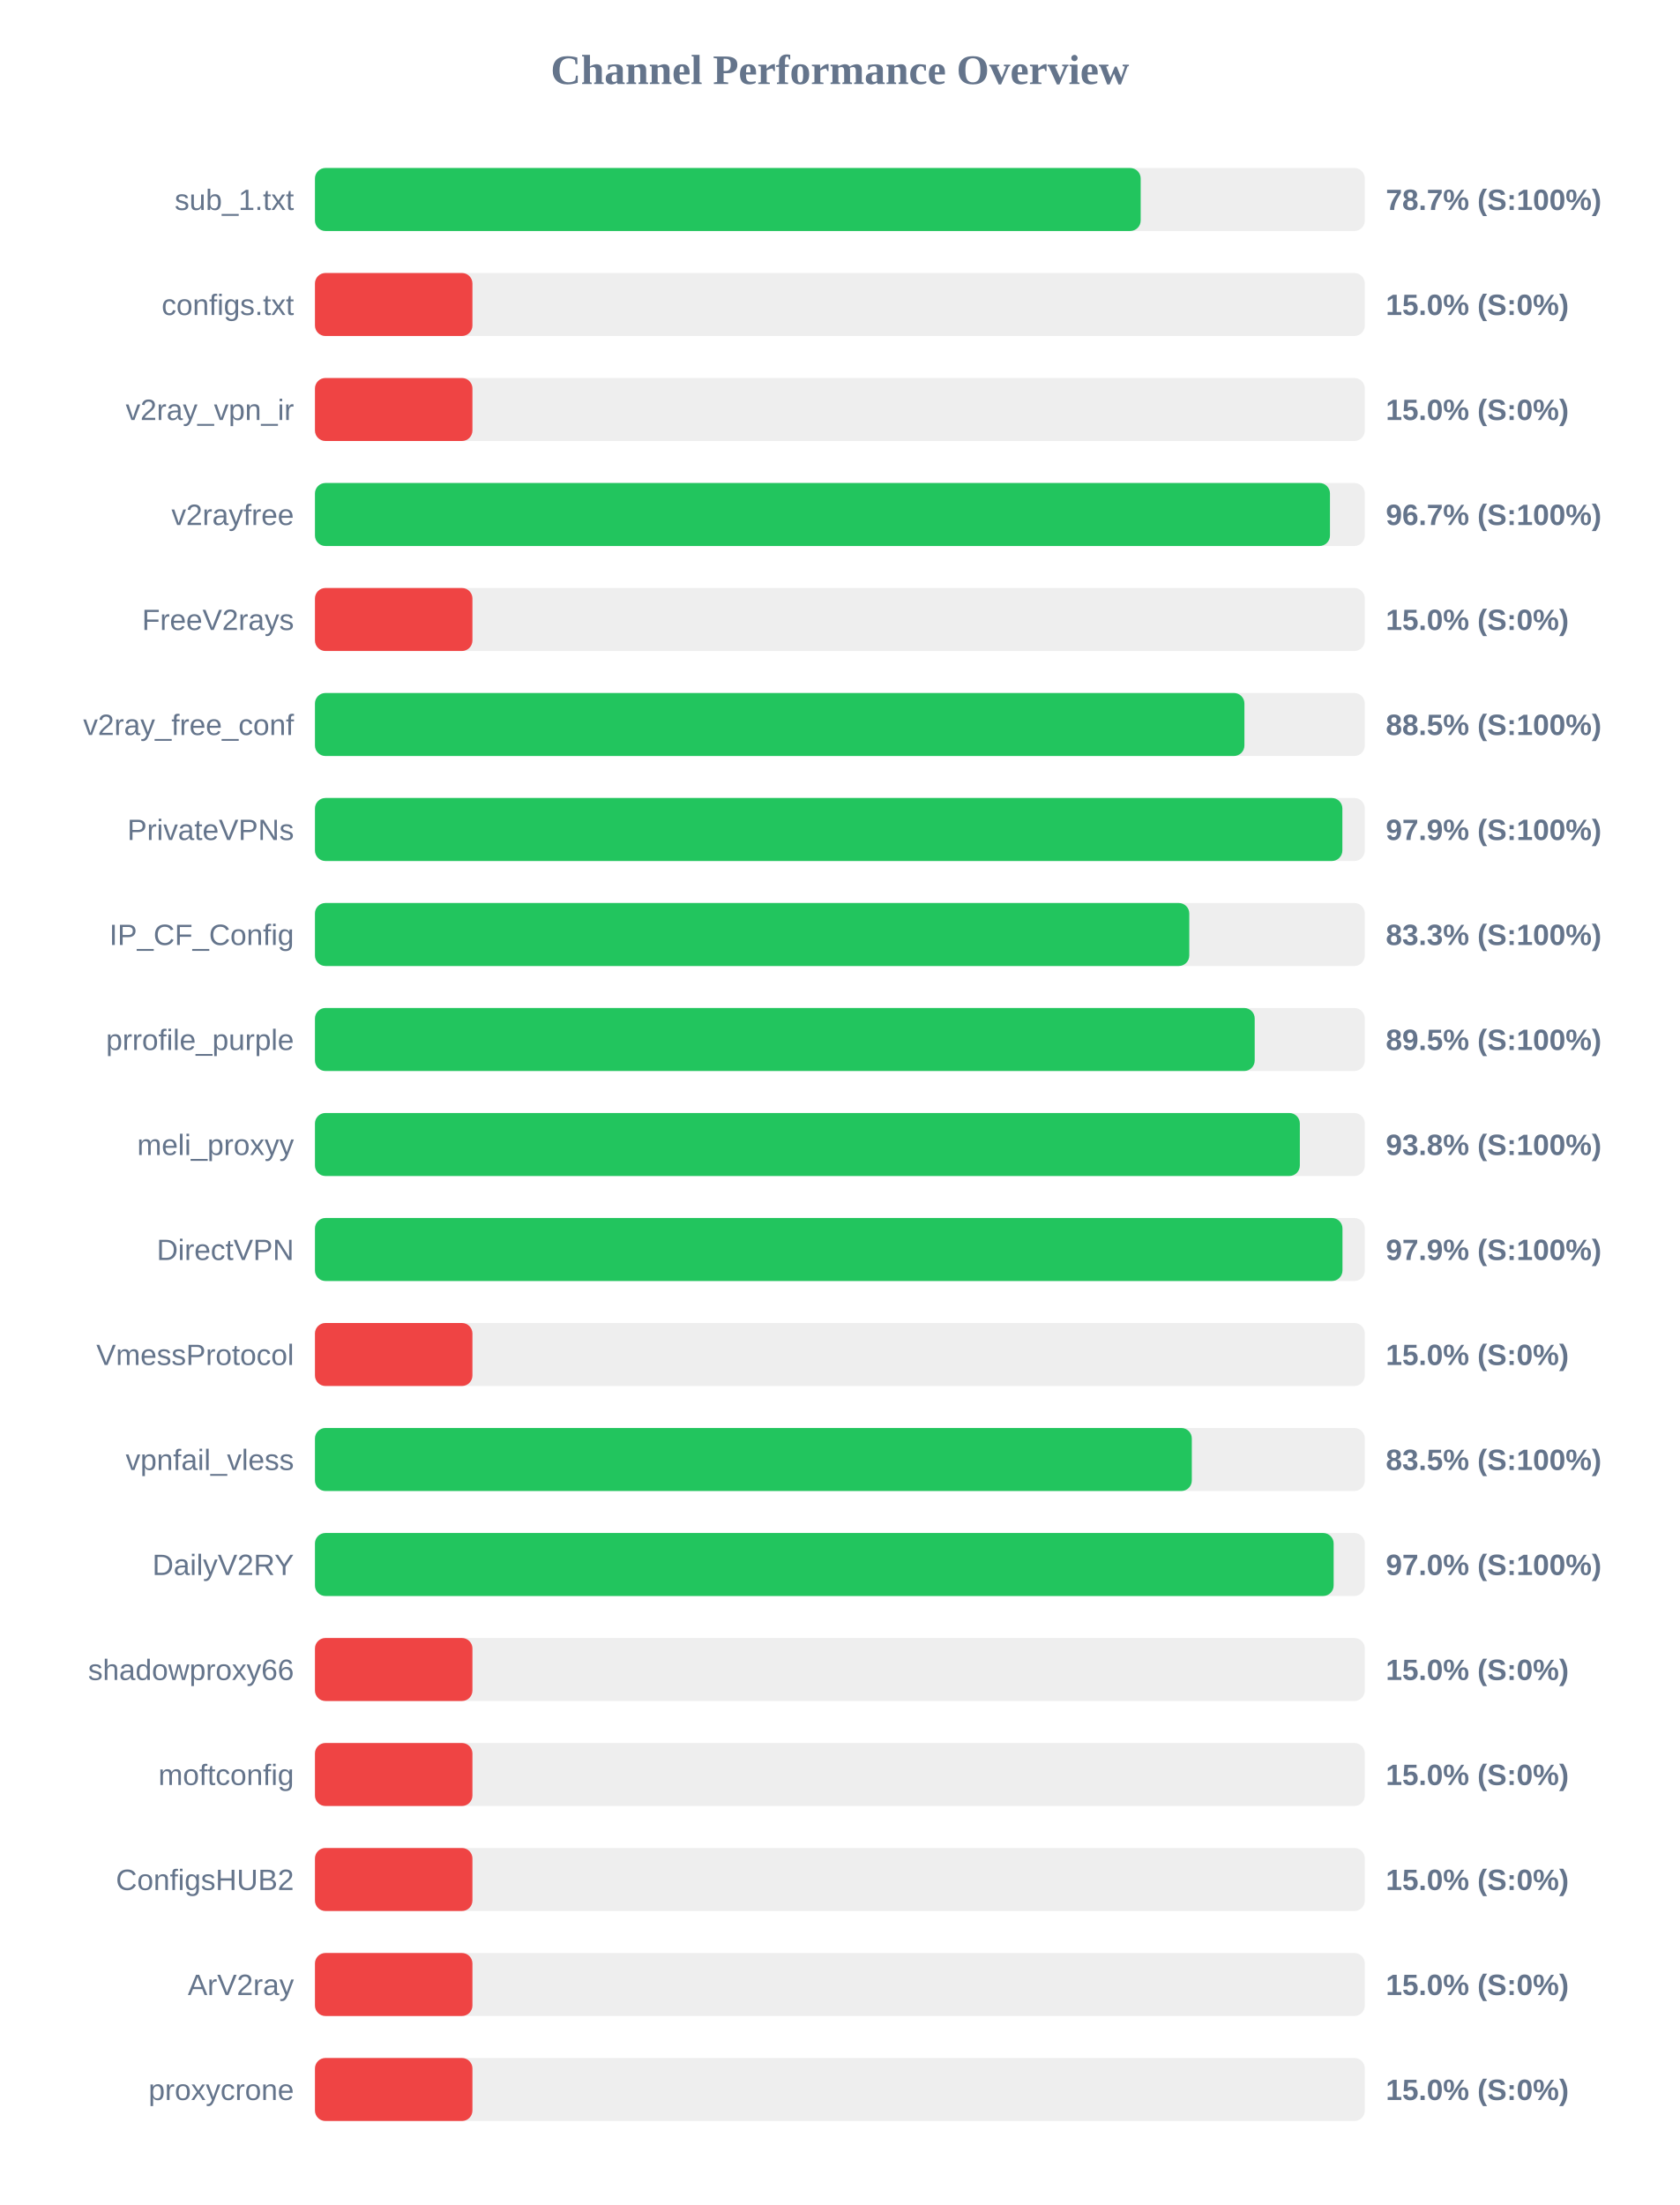
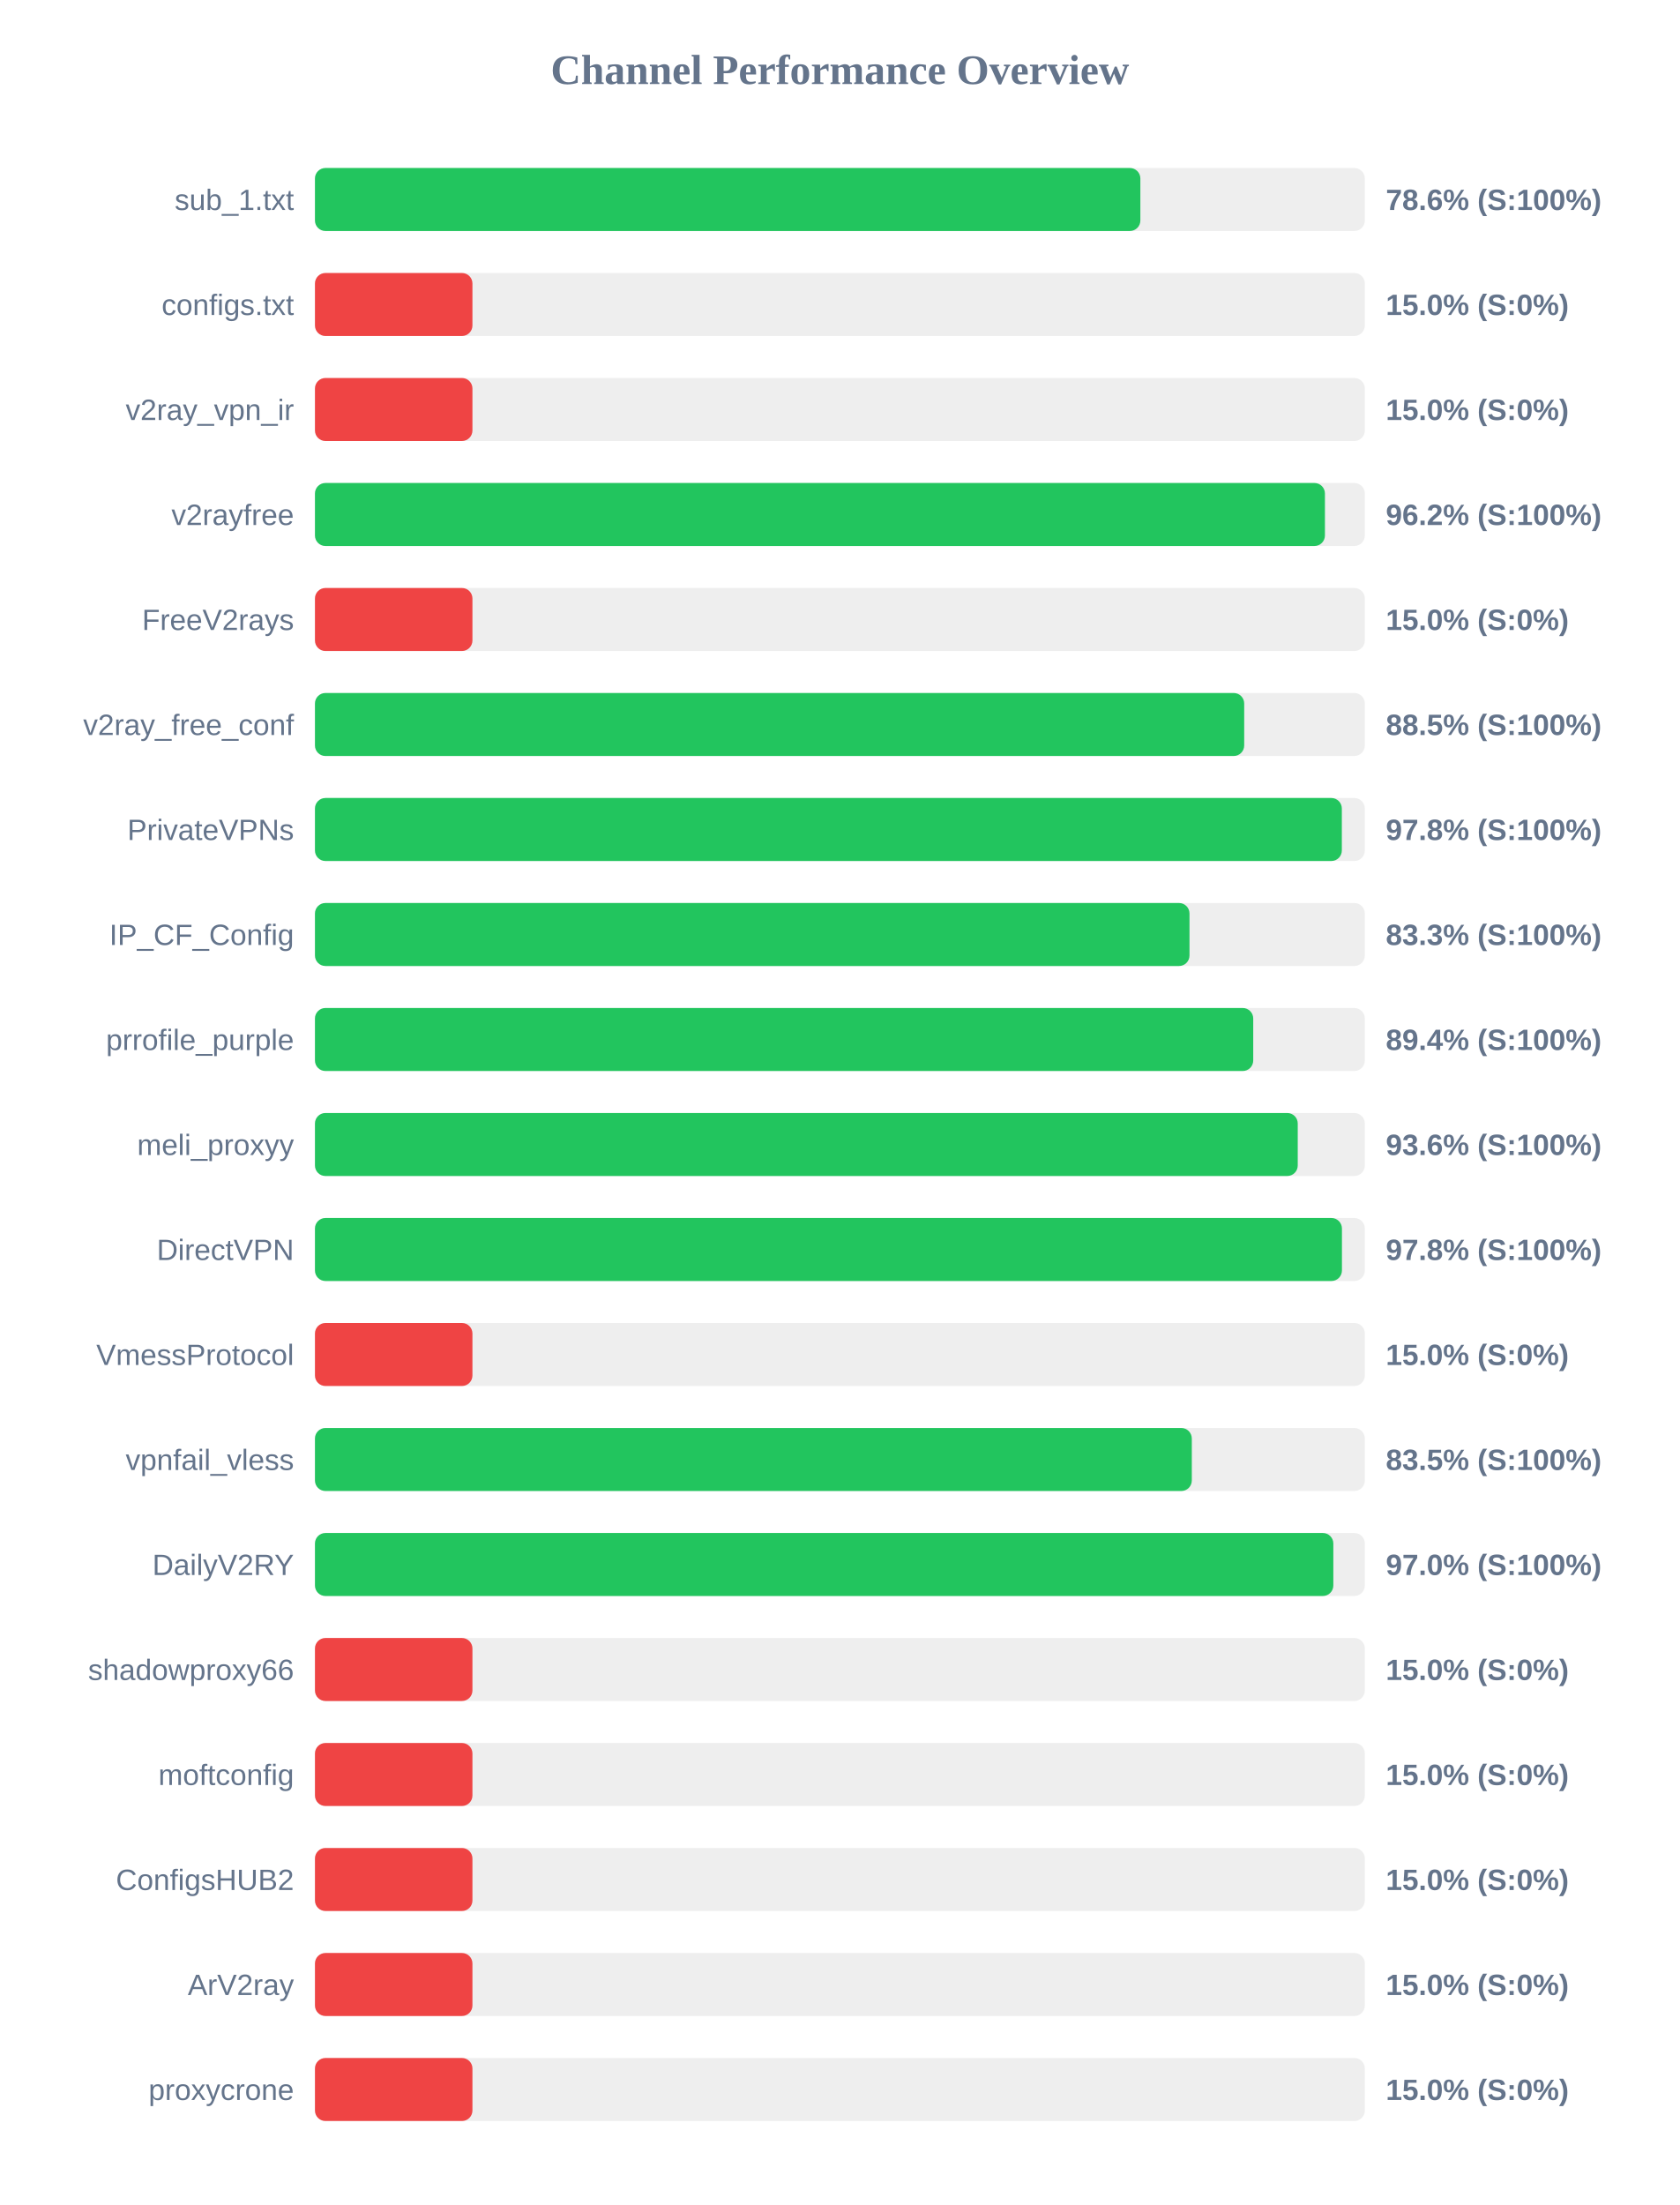
<svg xmlns="http://www.w3.org/2000/svg" width="800" height="1050" version="1.1">
  <style>
        .row { font: 14px Arial; fill: #64748b; }
        .score { font: bold 14px Arial; fill: #64748b; }
    </style>
  <text x="400" y="40" text-anchor="middle" font-size="20px" font-weight="bold" fill="#64748b">Channel Performance Overview</text>
  <rect x="150" y="80" width="500" height="30" fill="#eee" rx="5" />
-   <rect x="150" y="80" width="393.25" height="30" fill="#22c55e" rx="5" />
+   <rect x="150" y="80" width="393.1" height="30" fill="#22c55e" rx="5" />
  <text x="140" y="100" text-anchor="end" class="row">sub_1.txt</text>
-   <text x="660" y="100" text-anchor="start" class="score">78.7% (S:100%)</text>
+   <text x="660" y="100" text-anchor="start" class="score">78.6% (S:100%)</text>
  <rect x="150" y="130" width="500" height="30" fill="#eee" rx="5" />
  <rect x="150" y="130" width="75.0" height="30" fill="#ef4444" rx="5" />
  <text x="140" y="150" text-anchor="end" class="row">configs.txt</text>
  <text x="660" y="150" text-anchor="start" class="score">15.0% (S:0%)</text>
  <rect x="150" y="180" width="500" height="30" fill="#eee" rx="5" />
  <rect x="150" y="180" width="75.0" height="30" fill="#ef4444" rx="5" />
  <text x="140" y="200" text-anchor="end" class="row">v2ray_vpn_ir</text>
  <text x="660" y="200" text-anchor="start" class="score">15.0% (S:0%)</text>
  <rect x="150" y="230" width="500" height="30" fill="#eee" rx="5" />
-   <rect x="150" y="230" width="483.4" height="30" fill="#22c55e" rx="5" />
+   <rect x="150" y="230" width="481.0" height="30" fill="#22c55e" rx="5" />
  <text x="140" y="250" text-anchor="end" class="row">v2rayfree</text>
-   <text x="660" y="250" text-anchor="start" class="score">96.7% (S:100%)</text>
+   <text x="660" y="250" text-anchor="start" class="score">96.2% (S:100%)</text>
  <rect x="150" y="280" width="500" height="30" fill="#eee" rx="5" />
  <rect x="150" y="280" width="75.0" height="30" fill="#ef4444" rx="5" />
  <text x="140" y="300" text-anchor="end" class="row">FreeV2rays</text>
  <text x="660" y="300" text-anchor="start" class="score">15.0% (S:0%)</text>
  <rect x="150" y="330" width="500" height="30" fill="#eee" rx="5" />
-   <rect x="150" y="330" width="442.65" height="30" fill="#22c55e" rx="5" />
+   <rect x="150" y="330" width="442.55" height="30" fill="#22c55e" rx="5" />
  <text x="140" y="350" text-anchor="end" class="row">v2ray_free_conf</text>
  <text x="660" y="350" text-anchor="start" class="score">88.5% (S:100%)</text>
  <rect x="150" y="380" width="500" height="30" fill="#eee" rx="5" />
-   <rect x="150" y="380" width="489.3" height="30" fill="#22c55e" rx="5" />
+   <rect x="150" y="380" width="489.05" height="30" fill="#22c55e" rx="5" />
  <text x="140" y="400" text-anchor="end" class="row">PrivateVPNs</text>
-   <text x="660" y="400" text-anchor="start" class="score">97.9% (S:100%)</text>
+   <text x="660" y="400" text-anchor="start" class="score">97.8% (S:100%)</text>
  <rect x="150" y="430" width="500" height="30" fill="#eee" rx="5" />
-   <rect x="150" y="430" width="416.4" height="30" fill="#22c55e" rx="5" />
+   <rect x="150" y="430" width="416.5" height="30" fill="#22c55e" rx="5" />
  <text x="140" y="450" text-anchor="end" class="row">IP_CF_Config</text>
  <text x="660" y="450" text-anchor="start" class="score">83.3% (S:100%)</text>
  <rect x="150" y="480" width="500" height="30" fill="#eee" rx="5" />
-   <rect x="150" y="480" width="447.55" height="30" fill="#22c55e" rx="5" />
+   <rect x="150" y="480" width="446.85" height="30" fill="#22c55e" rx="5" />
  <text x="140" y="500" text-anchor="end" class="row">prrofile_purple</text>
-   <text x="660" y="500" text-anchor="start" class="score">89.5% (S:100%)</text>
+   <text x="660" y="500" text-anchor="start" class="score">89.4% (S:100%)</text>
  <rect x="150" y="530" width="500" height="30" fill="#eee" rx="5" />
-   <rect x="150" y="530" width="469.05" height="30" fill="#22c55e" rx="5" />
+   <rect x="150" y="530" width="468.05" height="30" fill="#22c55e" rx="5" />
  <text x="140" y="550" text-anchor="end" class="row">meli_proxyy</text>
-   <text x="660" y="550" text-anchor="start" class="score">93.8% (S:100%)</text>
+   <text x="660" y="550" text-anchor="start" class="score">93.6% (S:100%)</text>
  <rect x="150" y="580" width="500" height="30" fill="#eee" rx="5" />
-   <rect x="150" y="580" width="489.35" height="30" fill="#22c55e" rx="5" />
+   <rect x="150" y="580" width="489.1" height="30" fill="#22c55e" rx="5" />
  <text x="140" y="600" text-anchor="end" class="row">DirectVPN</text>
-   <text x="660" y="600" text-anchor="start" class="score">97.9% (S:100%)</text>
+   <text x="660" y="600" text-anchor="start" class="score">97.8% (S:100%)</text>
  <rect x="150" y="630" width="500" height="30" fill="#eee" rx="5" />
  <rect x="150" y="630" width="75.0" height="30" fill="#ef4444" rx="5" />
  <text x="140" y="650" text-anchor="end" class="row">VmessProtocol</text>
  <text x="660" y="650" text-anchor="start" class="score">15.0% (S:0%)</text>
  <rect x="150" y="680" width="500" height="30" fill="#eee" rx="5" />
  <rect x="150" y="680" width="417.6" height="30" fill="#22c55e" rx="5" />
  <text x="140" y="700" text-anchor="end" class="row">vpnfail_vless</text>
  <text x="660" y="700" text-anchor="start" class="score">83.5% (S:100%)</text>
  <rect x="150" y="730" width="500" height="30" fill="#eee" rx="5" />
-   <rect x="150" y="730" width="485.15" height="30" fill="#22c55e" rx="5" />
+   <rect x="150" y="730" width="485.0" height="30" fill="#22c55e" rx="5" />
  <text x="140" y="750" text-anchor="end" class="row">DailyV2RY</text>
  <text x="660" y="750" text-anchor="start" class="score">97.0% (S:100%)</text>
  <rect x="150" y="780" width="500" height="30" fill="#eee" rx="5" />
  <rect x="150" y="780" width="75.0" height="30" fill="#ef4444" rx="5" />
  <text x="140" y="800" text-anchor="end" class="row">shadowproxy66</text>
  <text x="660" y="800" text-anchor="start" class="score">15.0% (S:0%)</text>
  <rect x="150" y="830" width="500" height="30" fill="#eee" rx="5" />
  <rect x="150" y="830" width="75.0" height="30" fill="#ef4444" rx="5" />
  <text x="140" y="850" text-anchor="end" class="row">moftconfig</text>
  <text x="660" y="850" text-anchor="start" class="score">15.0% (S:0%)</text>
  <rect x="150" y="880" width="500" height="30" fill="#eee" rx="5" />
  <rect x="150" y="880" width="75.0" height="30" fill="#ef4444" rx="5" />
  <text x="140" y="900" text-anchor="end" class="row">ConfigsHUB2</text>
  <text x="660" y="900" text-anchor="start" class="score">15.0% (S:0%)</text>
  <rect x="150" y="930" width="500" height="30" fill="#eee" rx="5" />
  <rect x="150" y="930" width="75.0" height="30" fill="#ef4444" rx="5" />
  <text x="140" y="950" text-anchor="end" class="row">ArV2ray</text>
  <text x="660" y="950" text-anchor="start" class="score">15.0% (S:0%)</text>
  <rect x="150" y="980" width="500" height="30" fill="#eee" rx="5" />
  <rect x="150" y="980" width="75.0" height="30" fill="#ef4444" rx="5" />
  <text x="140" y="1000" text-anchor="end" class="row">proxycrone</text>
  <text x="660" y="1000" text-anchor="start" class="score">15.0% (S:0%)</text>
</svg>
